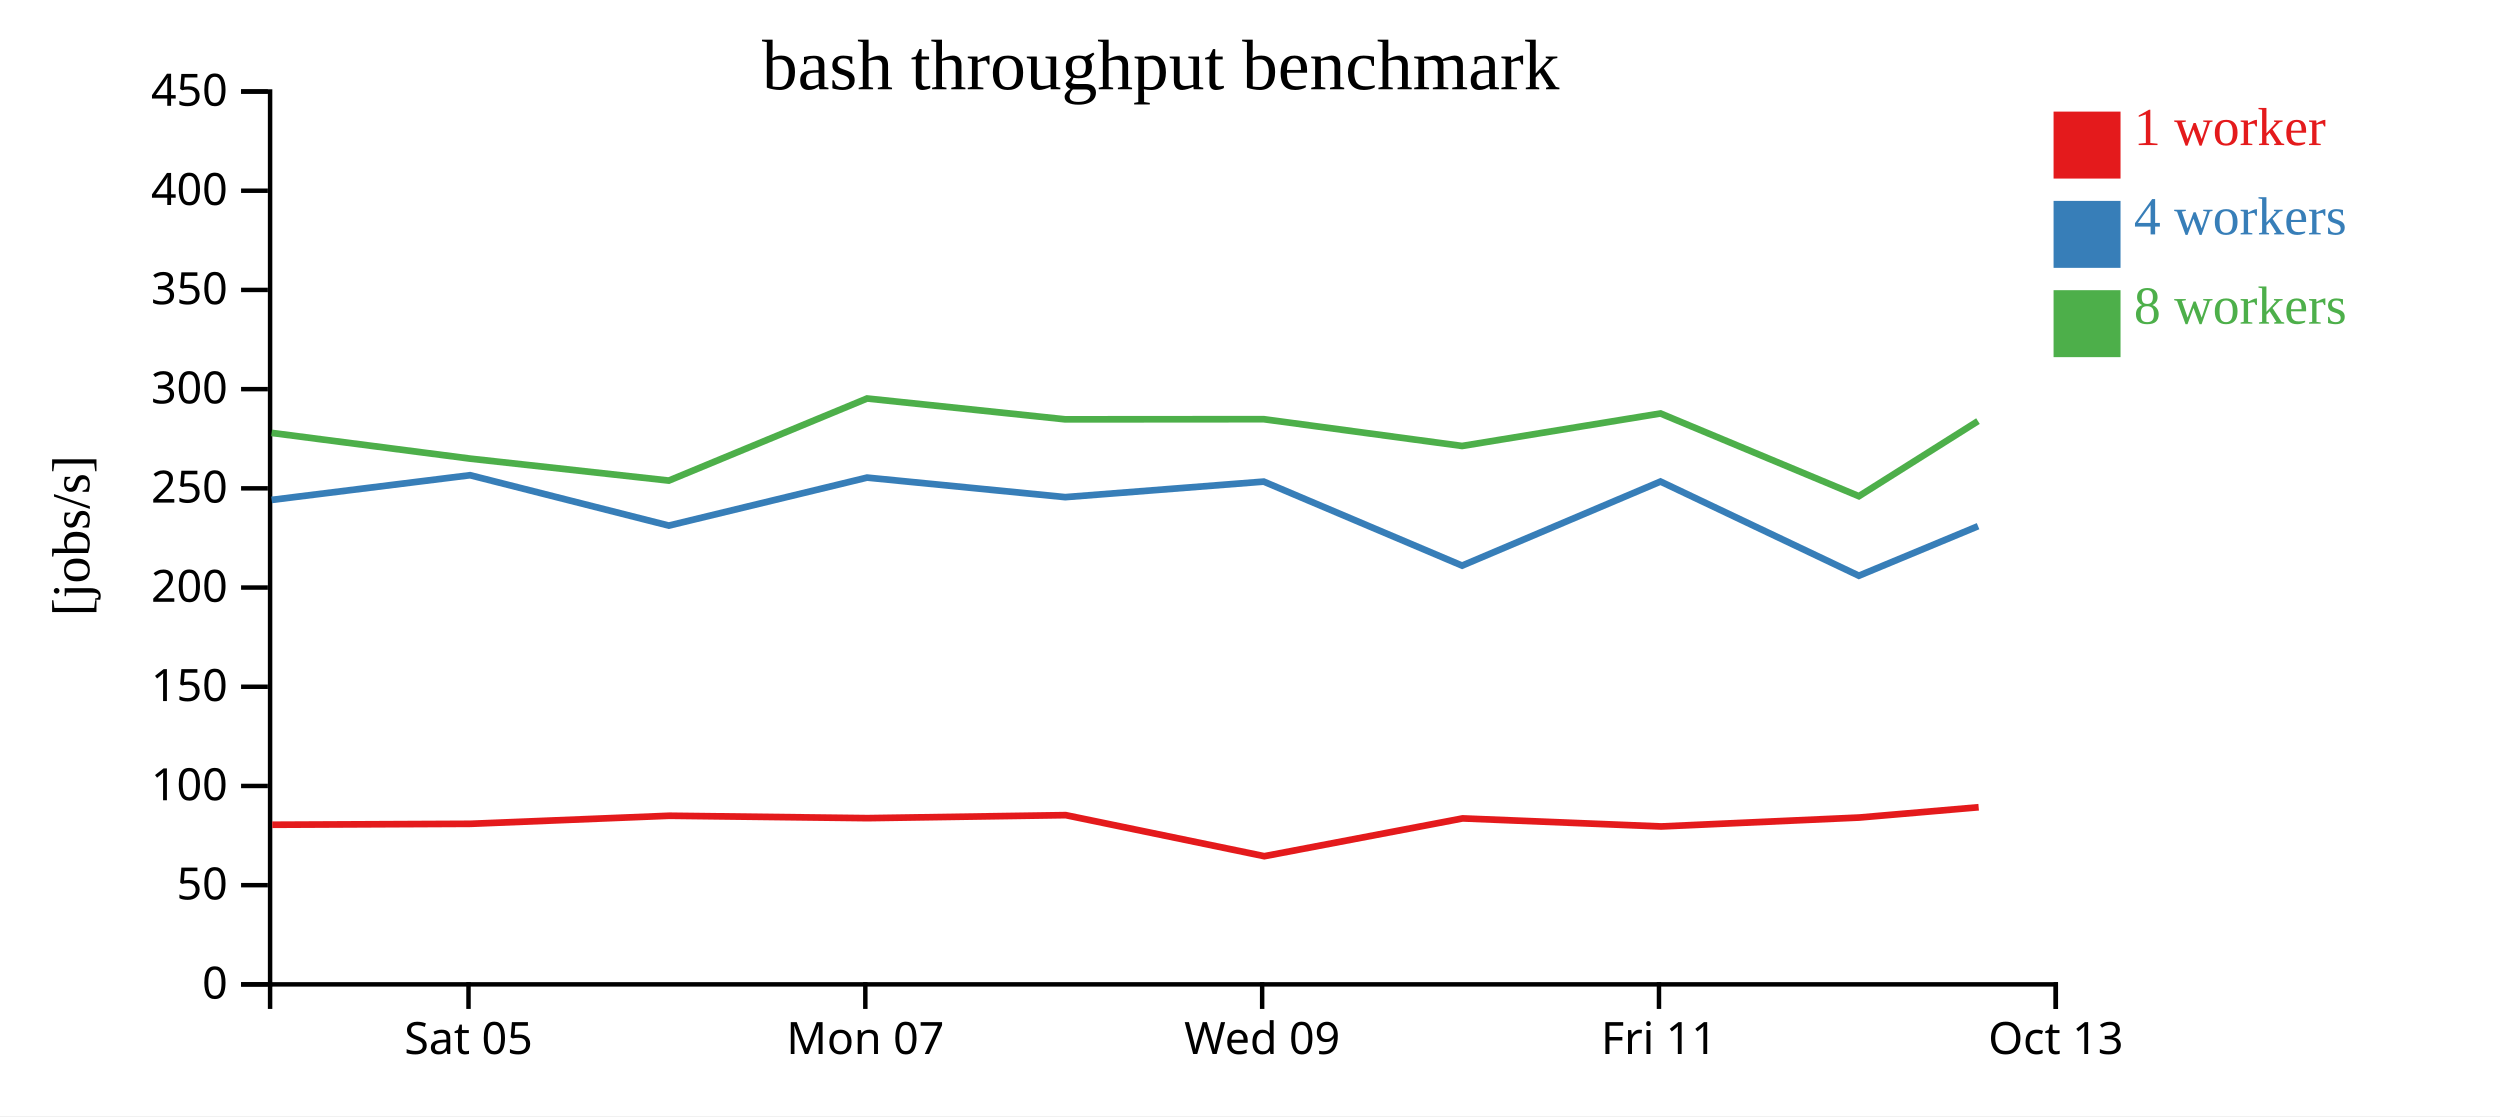
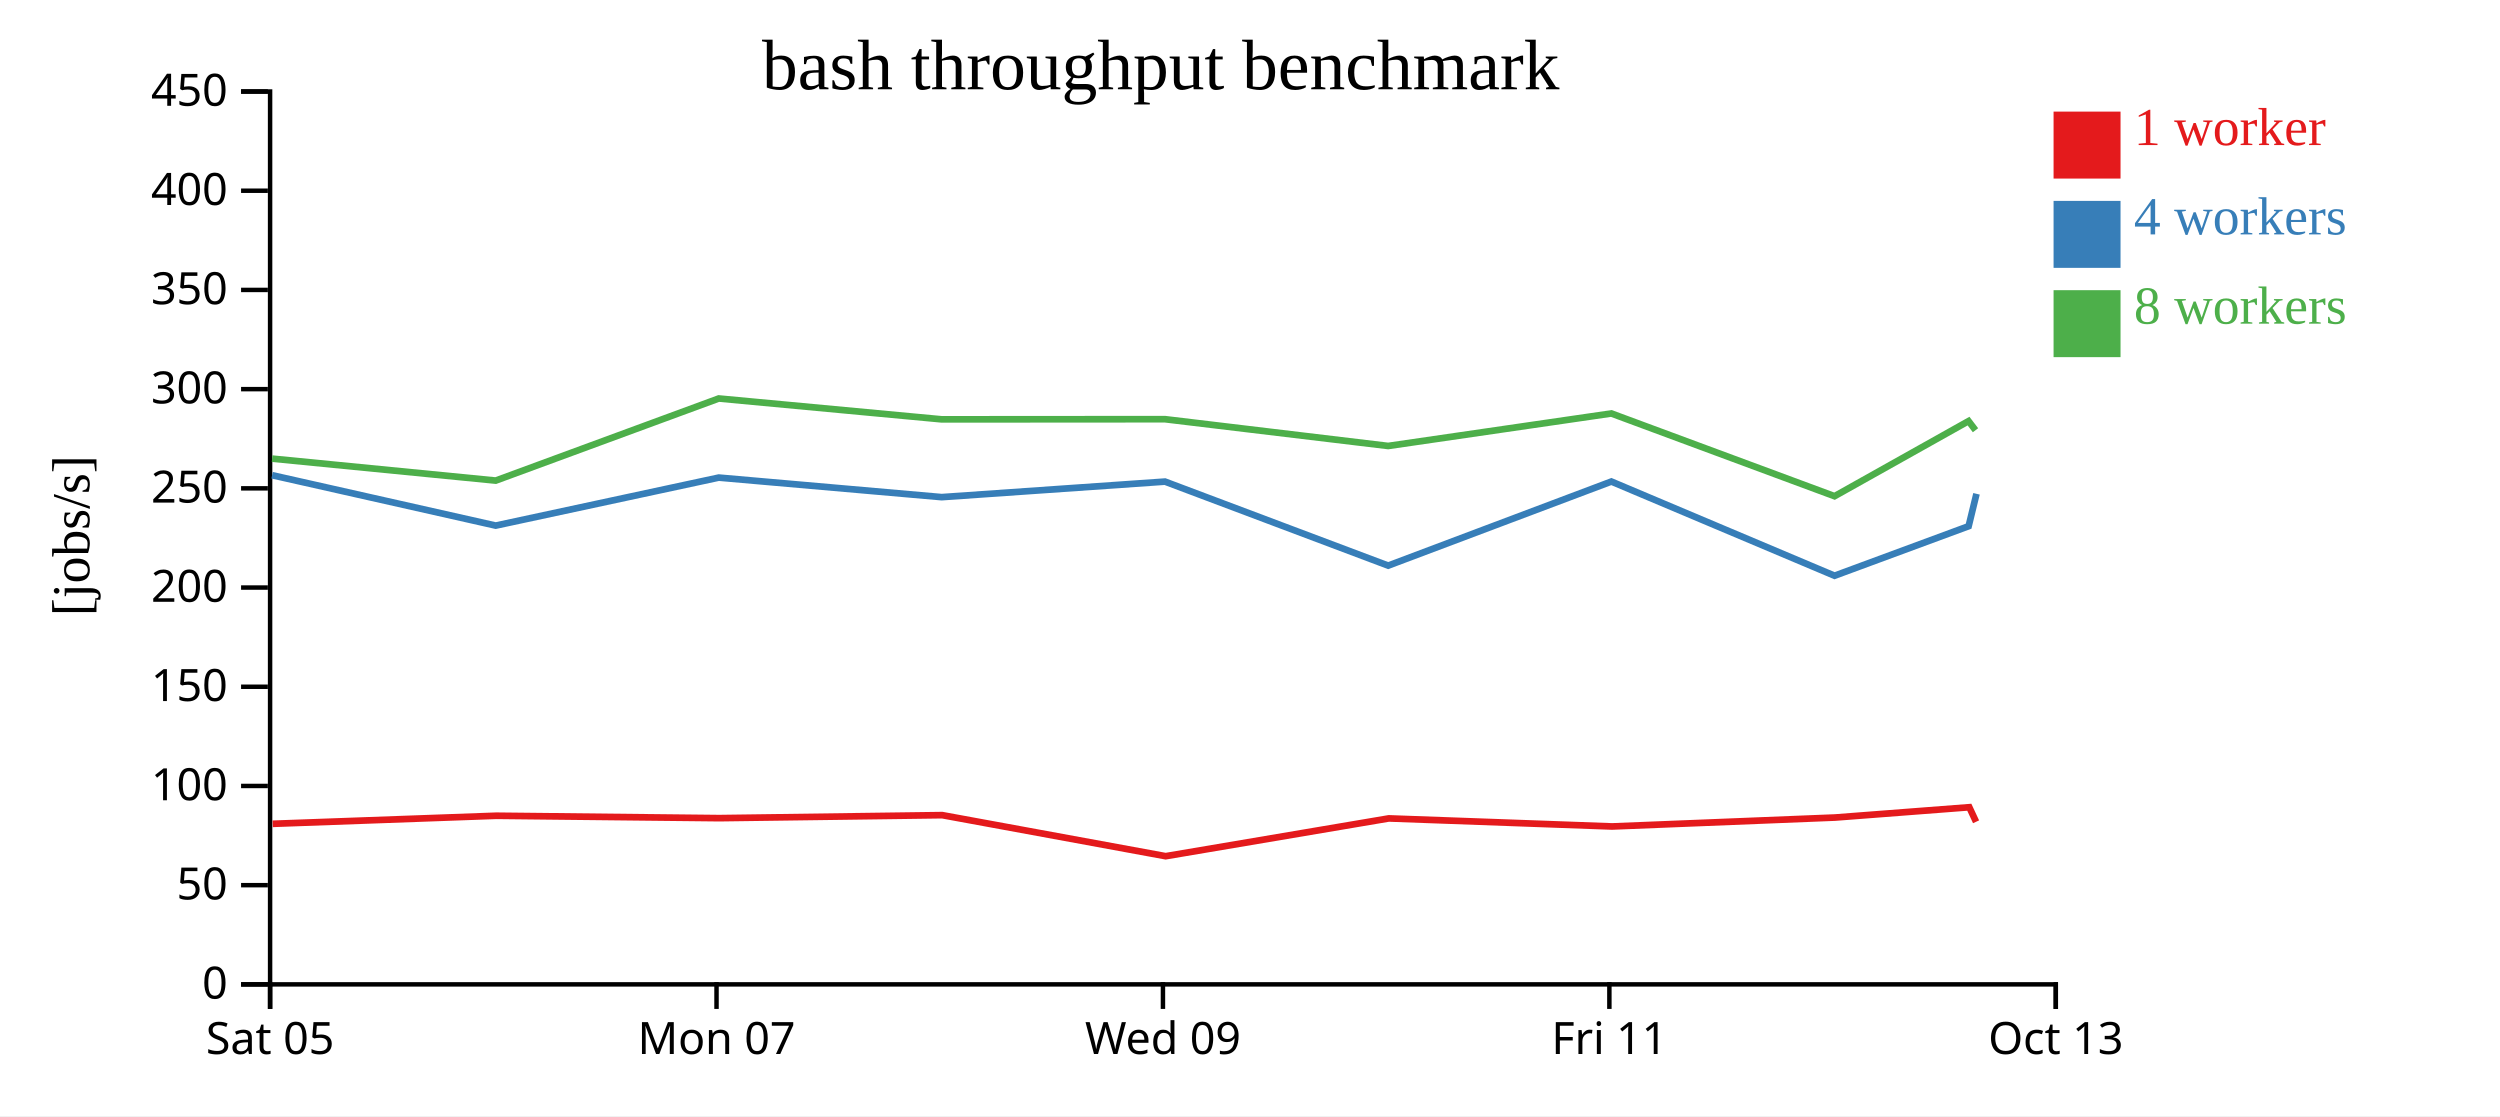
<svg xmlns="http://www.w3.org/2000/svg" width="560" height="250">
  <rect width="100%" height="100%" fill="white" />
  <g transform="translate(60,20)">
    <g transform="translate(0,200)" fill="none" font-size="10" font-family="sans-serif" text-anchor="middle">
      <path class="domain" stroke="currentColor" d="M0.5,6V0.5H400.5V6" />
-       <g class="tick" opacity="1" transform="translate(44.94444,0)">
+       <g class="tick" opacity="1" transform="translate(0.5,0)">
        <line stroke="currentColor" y2="6" />
        <text fill="currentColor" y="9" dy="0.71em">Sat 05</text>
      </g>
-       <g class="tick" opacity="1" transform="translate(133.8333,0)">
+       <g class="tick" opacity="1" transform="translate(100.5,0)">
        <line stroke="currentColor" y2="6" />
        <text fill="currentColor" y="9" dy="0.71em">Mon 07</text>
      </g>
-       <g class="tick" opacity="1" transform="translate(222.7222,0)">
+       <g class="tick" opacity="1" transform="translate(200.5,0)">
        <line stroke="currentColor" y2="6" />
        <text fill="currentColor" y="9" dy="0.71em">Wed 09</text>
      </g>
-       <g class="tick" opacity="1" transform="translate(311.6111,0)">
+       <g class="tick" opacity="1" transform="translate(300.5,0)">
        <line stroke="currentColor" y2="6" />
        <text fill="currentColor" y="9" dy="0.71em">Fri 11</text>
      </g>
      <g class="tick" opacity="1" transform="translate(400.5,0)">
        <line stroke="currentColor" y2="6" />
        <text fill="currentColor" y="9" dy="0.71em">Oct 13</text>
      </g>
    </g>
    <g fill="none" font-size="10" font-family="sans-serif" text-anchor="end">
      <path class="domain" stroke="currentColor" d="M-6,200.5H0.5V0.5H-6" />
      <g class="tick" opacity="1" transform="translate(0,200.5)">
        <line stroke="currentColor" x2="-6" />
        <text fill="currentColor" x="-9" dy="0.32em">0</text>
      </g>
      <g class="tick" opacity="1" transform="translate(0,178.2778)">
        <line stroke="currentColor" x2="-6" />
        <text fill="currentColor" x="-9" dy="0.32em">50</text>
      </g>
      <g class="tick" opacity="1" transform="translate(0,156.0556)">
        <line stroke="currentColor" x2="-6" />
        <text fill="currentColor" x="-9" dy="0.32em">100</text>
      </g>
      <g class="tick" opacity="1" transform="translate(0,133.8333)">
        <line stroke="currentColor" x2="-6" />
        <text fill="currentColor" x="-9" dy="0.32em">150</text>
      </g>
      <g class="tick" opacity="1" transform="translate(0,111.6111)">
        <line stroke="currentColor" x2="-6" />
        <text fill="currentColor" x="-9" dy="0.32em">200</text>
      </g>
      <g class="tick" opacity="1" transform="translate(0,89.38889)">
        <line stroke="currentColor" x2="-6" />
        <text fill="currentColor" x="-9" dy="0.32em">250</text>
      </g>
      <g class="tick" opacity="1" transform="translate(0,67.16667)">
        <line stroke="currentColor" x2="-6" />
        <text fill="currentColor" x="-9" dy="0.32em">300</text>
      </g>
      <g class="tick" opacity="1" transform="translate(0,44.94444)">
        <line stroke="currentColor" x2="-6" />
        <text fill="currentColor" x="-9" dy="0.32em">350</text>
      </g>
      <g class="tick" opacity="1" transform="translate(0,22.72222)">
        <line stroke="currentColor" x2="-6" />
        <text fill="currentColor" x="-9" dy="0.32em">400</text>
      </g>
      <g class="tick" opacity="1" transform="translate(0,0.5)">
        <line stroke="currentColor" x2="-6" />
        <text fill="currentColor" x="-9" dy="0.32em">450</text>
      </g>
    </g>
    <text text-anchor="middle" style="font-size: 12px" transform="rotate(-90)" y="-40" x="-100">[jobs/s]</text>
    <text text-anchor="middle" style="font-size: 16px" y="0" x="200">bash throughput benchmark</text>
-     <path class="line" fill="none" stroke="#e41a1c" stroke-width="1.5" d="M0.979,164.745L45.404,164.535L89.943,162.728L134.332,163.265L178.714,162.592L223.204,171.788L267.636,163.322L312.092,165.128L356.495,163.129L383.219,160.821" />
-     <path class="line" fill="none" stroke="#377eb8" stroke-width="1.5" d="M0.85,91.981L45.293,86.448L89.811,97.735L134.226,86.982L178.613,91.36L223.076,87.88L267.511,106.698L311.952,87.866L356.387,108.963L383.088,97.864" />
-     <path class="line" fill="none" stroke="#4daf4a" stroke-width="1.5" d="M0.842,76.97L45.289,82.732L89.813,87.653L134.221,69.262L178.616,73.934L223.068,73.899L267.505,79.896L311.948,72.616L356.387,91.148L383.069,74.326" />
+     <path class="line" fill="none" stroke="#e41a1c" stroke-width="1.5" d="M1.079,164.535L51.185,162.728L101.124,163.265L151.054,162.592L201.105,171.788L251.09,163.322L301.103,165.128L351.057,163.129L381.122,160.821L382.638,164.082" />
+     <path class="line" fill="none" stroke="#377eb8" stroke-width="1.5" d="M0.954,86.448L51.037,97.735L101.005,86.982L150.939,91.36L200.96,87.88L250.95,106.698L300.946,87.866L350.936,108.963L380.974,97.864L382.735,90.612" />
+     <path class="line" fill="none" stroke="#4daf4a" stroke-width="1.5" d="M0.95,82.732L51.039,87.653L100.998,69.262L150.943,73.934L200.951,73.899L250.944,79.896L300.941,72.616L350.935,91.148L380.953,74.326L382.509,76.372" />
    <rect class="dot" x="400" y="5" width="15" height="15" style="fill: #e41a1c;" />
    <rect class="dot" x="400" y="25" width="15" height="15" style="fill: #377eb8;" />
    <rect class="dot" x="400" y="45" width="15" height="15" style="fill: #4daf4a;" />
    <text class="label" x="418" y="12.5" style="fill: #e41a1c; alignment-baseline: middle;" text-anchor="left">1 worker</text>
    <text class="label" x="418" y="32.5" style="fill: #377eb8; alignment-baseline: middle;" text-anchor="left">4 workers</text>
    <text class="label" x="418" y="52.5" style="fill: #4daf4a; alignment-baseline: middle;" text-anchor="left">8 workers</text>
  </g>
</svg>
